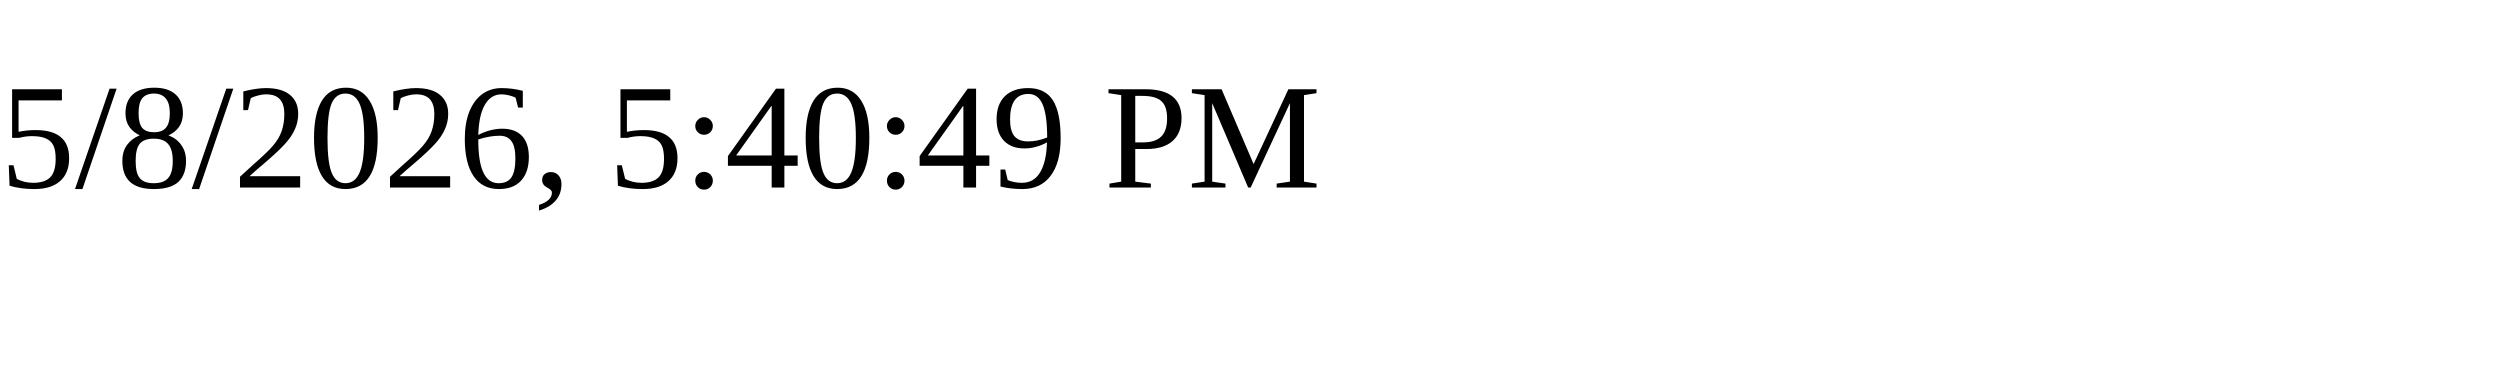
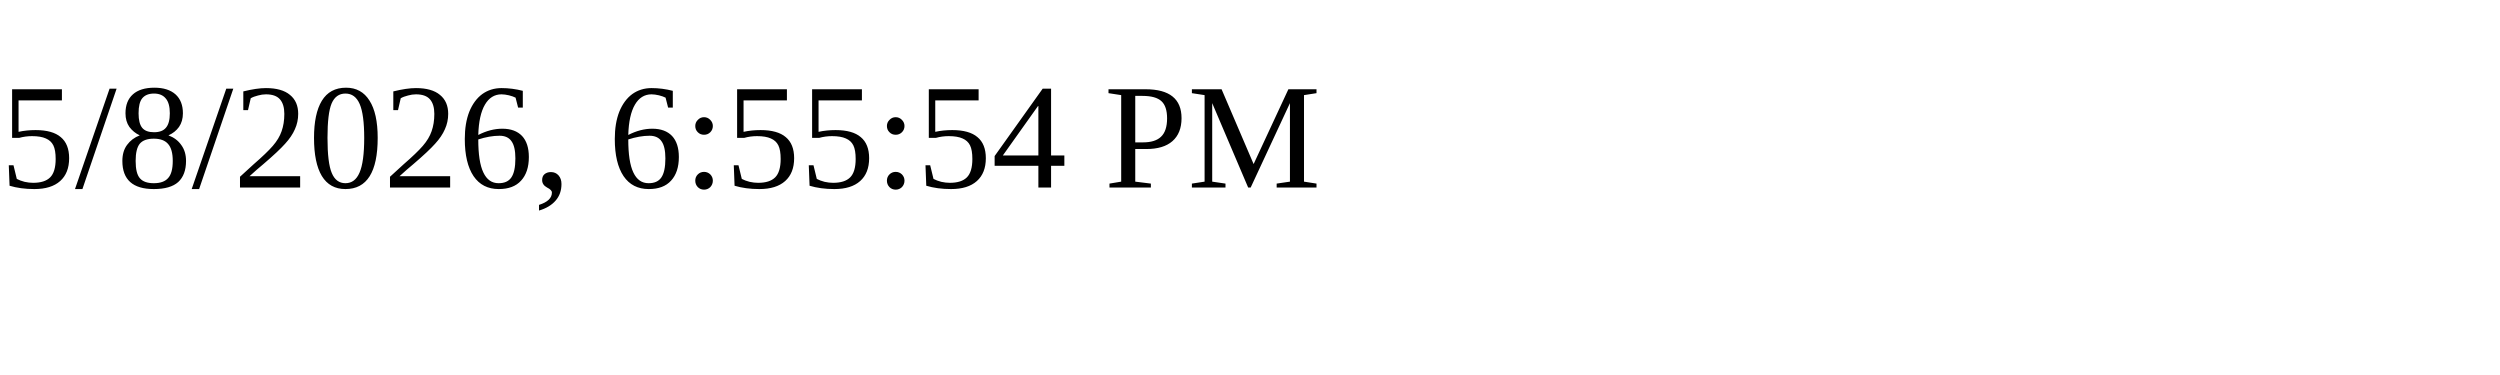
<svg xmlns="http://www.w3.org/2000/svg" height="30" width="200">
-   <text x="0" y="15">5/8/2026, 5:40:49 PM</text>
+   <text x="0" y="15">5/8/2026, 6:55:54 PM</text>
</svg>
